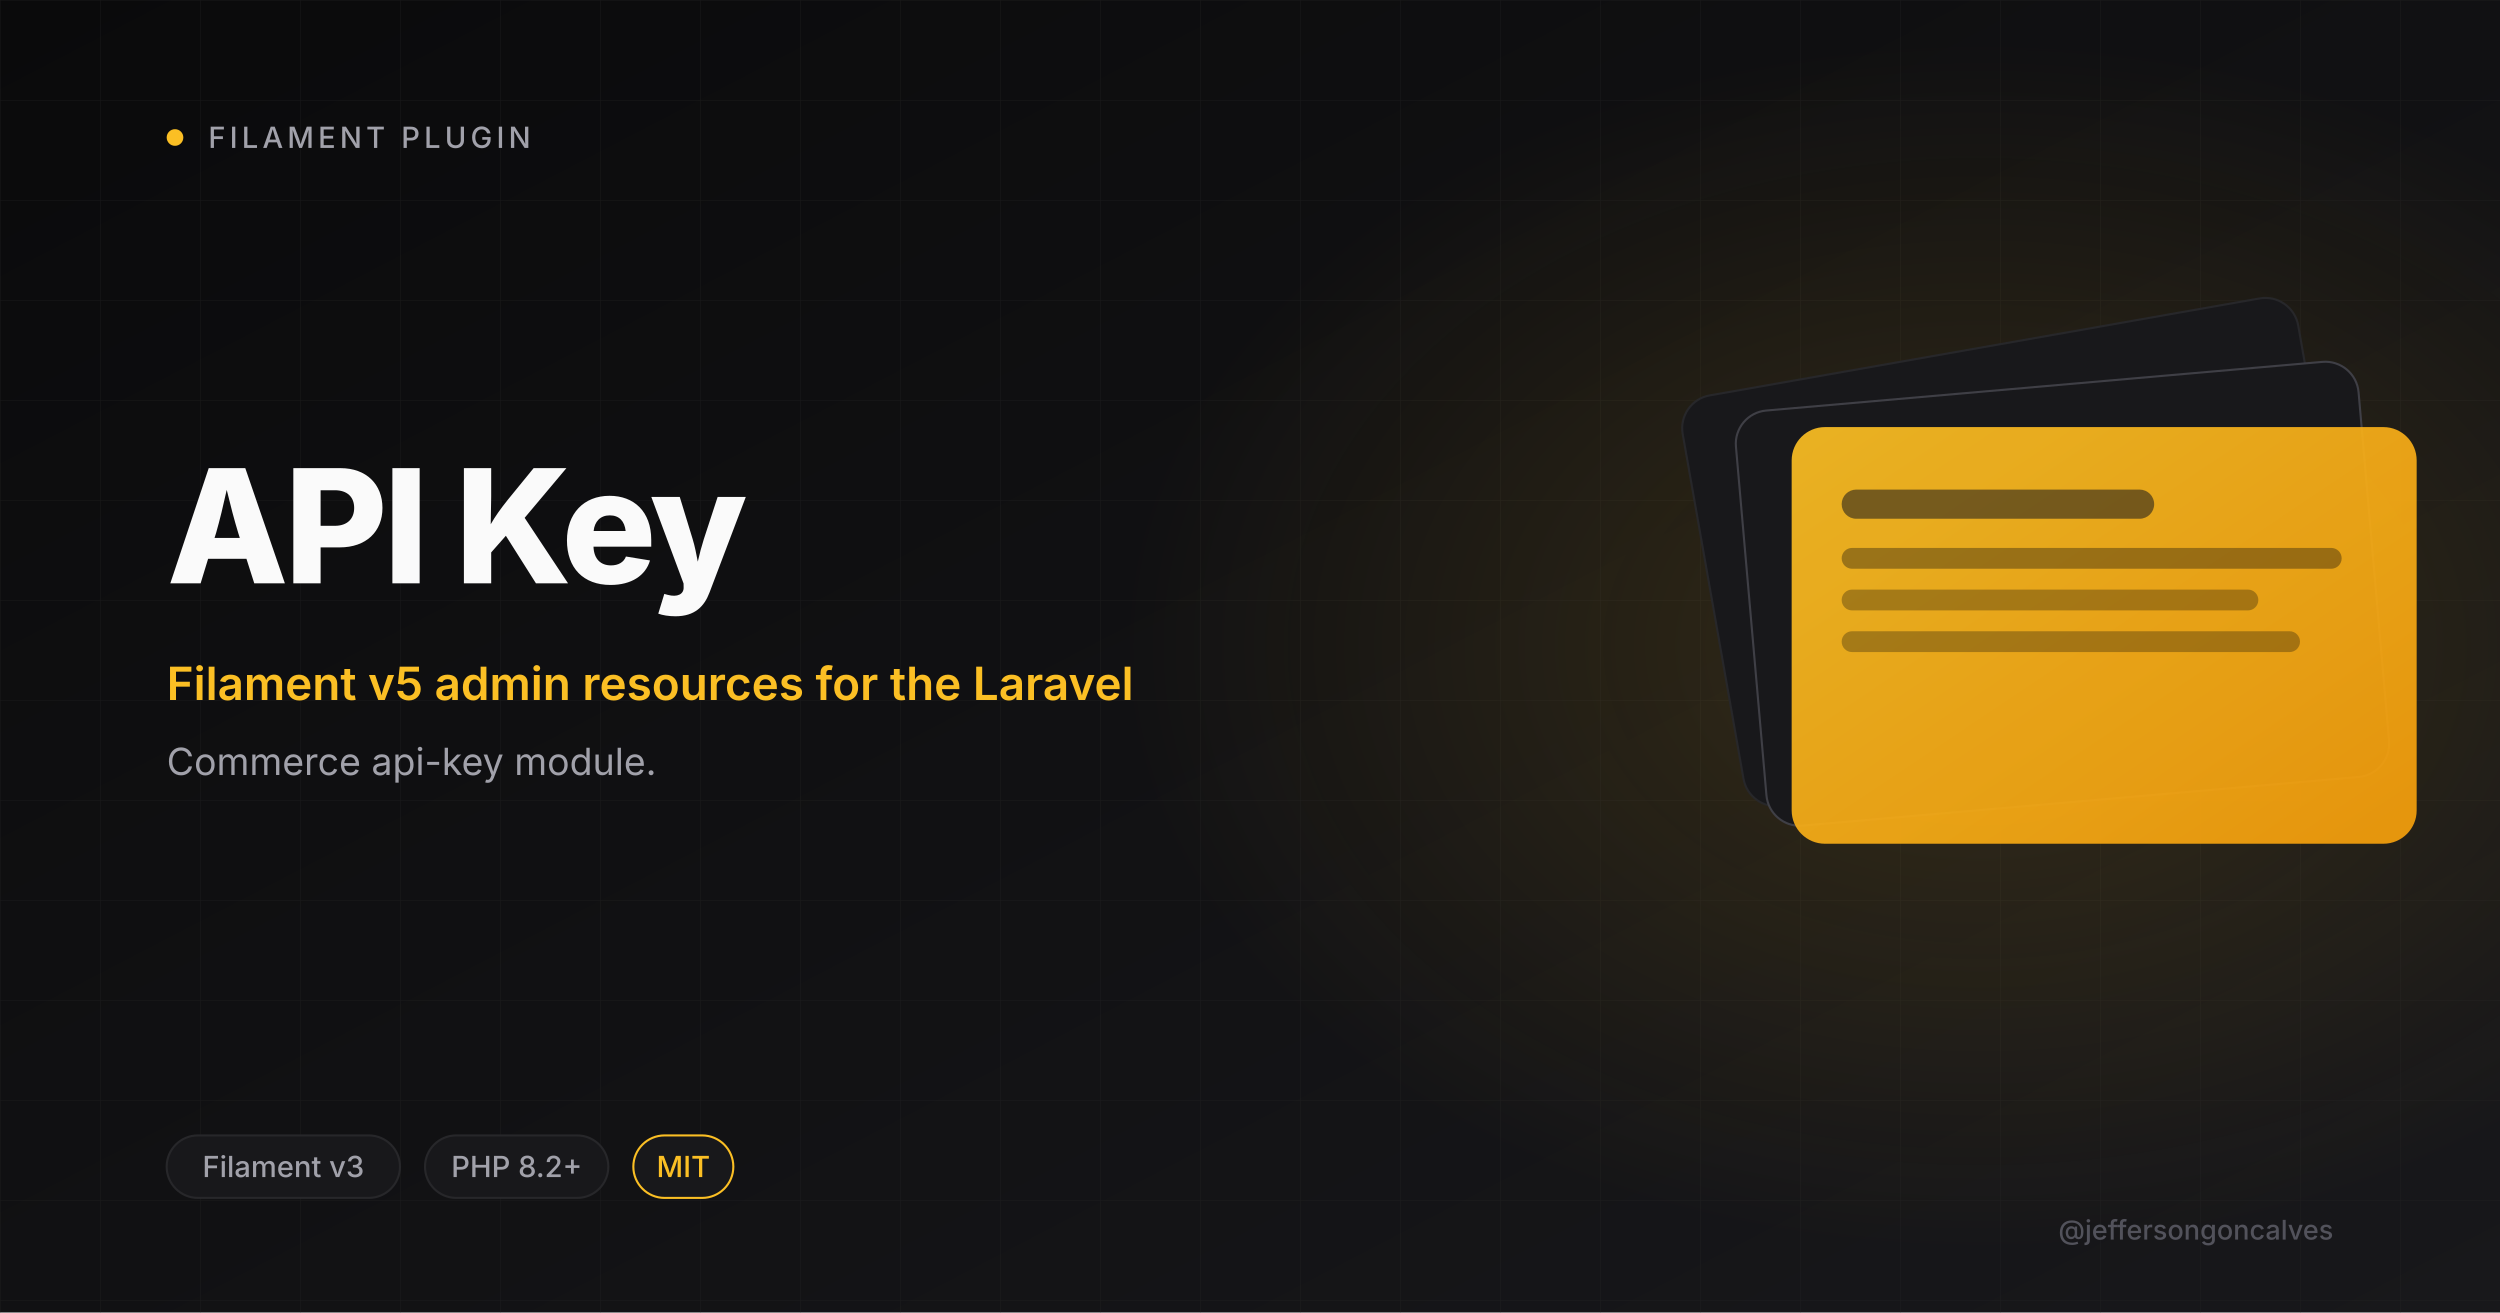
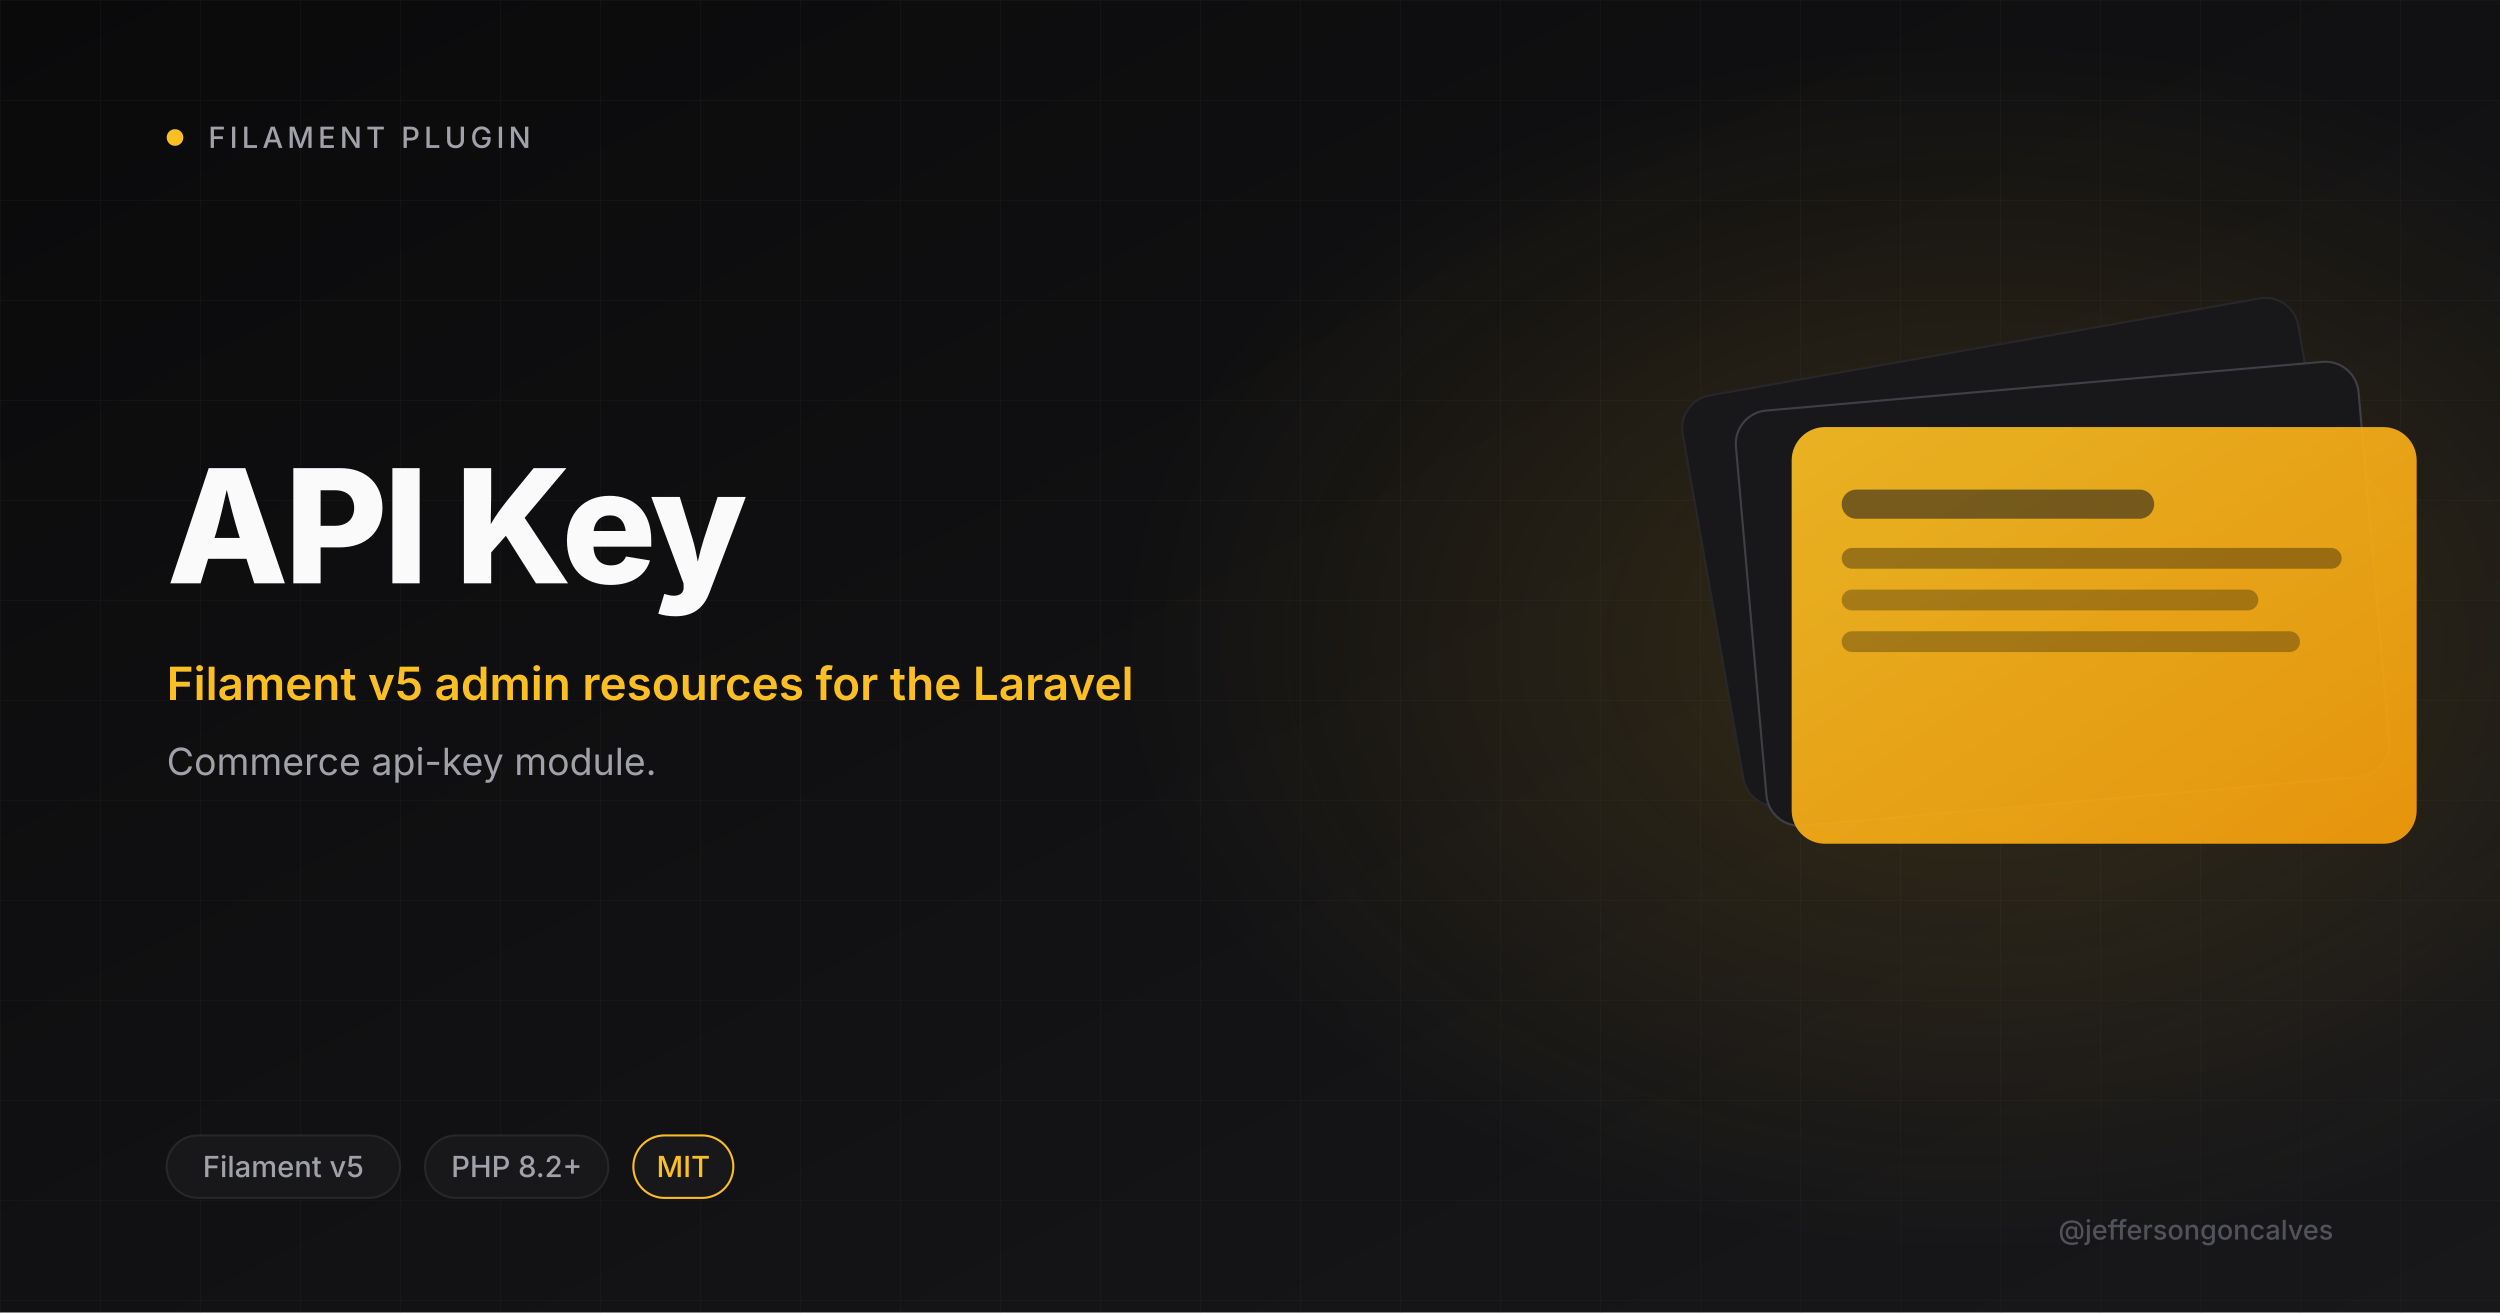
<svg xmlns="http://www.w3.org/2000/svg" viewBox="0 0 1200 630" width="1200" height="630">
  <defs>
    <linearGradient id="bg" x1="0" y1="0" x2="1" y2="1">
      <stop offset="0" stop-color="#0A0A0B" />
      <stop offset="1" stop-color="#18181B" />
    </linearGradient>
    <linearGradient id="amber" x1="0" y1="0" x2="1" y2="1">
      <stop offset="0" stop-color="#FBBF24" />
      <stop offset="1" stop-color="#F59E0B" />
    </linearGradient>
    <radialGradient id="glow" cx="0.5" cy="0.5" r="0.5">
      <stop offset="0" stop-color="#FBBF24" stop-opacity="0.15" />
      <stop offset="1" stop-color="#FBBF24" stop-opacity="0" />
    </radialGradient>
    <pattern id="grid" width="48" height="48" patternUnits="userSpaceOnUse">
      <path d="M48 0H0V48" fill="none" stroke="#27272A" stroke-width="0.6" />
    </pattern>
  </defs>
  <rect width="1200" height="630" fill="url(#bg)" />
  <rect width="1200" height="630" fill="url(#grid)" opacity="0.4" />
  <ellipse cx="950" cy="310" rx="410" ry="290" fill="url(#glow)" />
  <circle cx="84" cy="66" r="4" fill="#FBBF24" />
  <text x="100" y="71" font-size="14" font-weight="500" letter-spacing="2" fill="#A1A1AA" font-family="Inter, system-ui, sans-serif">FILAMENT PLUGIN</text>
  <text x="80" y="280" font-size="76" font-weight="800" letter-spacing="-2" fill="#FAFAFA" font-family="Inter, system-ui, sans-serif">API Key</text>
  <text x="80" y="336" font-size="22" font-weight="600" fill="#FBBF24" font-family="Inter, system-ui, sans-serif">Filament v5 admin resources for the Laravel</text>
  <text x="80" y="372" font-size="18" font-weight="400" fill="#A1A1AA" font-family="Inter, system-ui, sans-serif">Commerce api-key module.</text>
  <g transform="translate(820 165)">
    <rect x="0" y="0" width="300" height="200" rx="16" fill="#18181B" stroke="#27272A" transform="rotate(-10 150 100)" />
    <rect x="20" y="20" width="300" height="200" rx="16" fill="#18181B" stroke="#3F3F46" transform="rotate(-5 170 120)" />
    <rect x="40" y="40" width="300" height="200" rx="16" fill="url(#amber)" opacity="0.92" />
    <rect x="64" y="70" width="150" height="14" rx="7" fill="#18181B" opacity="0.55" />
    <rect x="64" y="98" width="240" height="10" rx="5" fill="#0A0A0B" opacity="0.35" />
    <rect x="64" y="118" width="200" height="10" rx="5" fill="#0A0A0B" opacity="0.3" />
    <rect x="64" y="138" width="220" height="10" rx="5" fill="#0A0A0B" opacity="0.3" />
  </g>
  <rect x="80" y="545" rx="15" width="112" height="30" fill="#18181B" stroke="#27272A" />
-   <text x="136" y="565" font-size="14" font-weight="500" fill="#A1A1AA" text-anchor="middle" font-family="Inter, system-ui, sans-serif">Filament v3</text>
+   <text x="136" y="565" font-size="14" font-weight="500" fill="#A1A1AA" text-anchor="middle" font-family="Inter, system-ui, sans-serif">Filament v5</text>
  <rect x="204" y="545" rx="15" width="88" height="30" fill="#18181B" stroke="#27272A" />
  <text x="248" y="565" font-size="14" font-weight="500" fill="#A1A1AA" text-anchor="middle" font-family="Inter, system-ui, sans-serif">PHP 8.2+</text>
  <rect x="304" y="545" rx="15" width="48" height="30" fill="#18181B" stroke="#FBBF24" />
  <text x="328" y="565" font-size="14" font-weight="500" fill="#FBBF24" text-anchor="middle" font-family="Inter, system-ui, sans-serif">MIT</text>
  <text x="1120" y="595" font-size="13" font-weight="500" fill="#52525B" text-anchor="end" font-family="Inter, system-ui, sans-serif">@jeffersongoncalves</text>
</svg>
